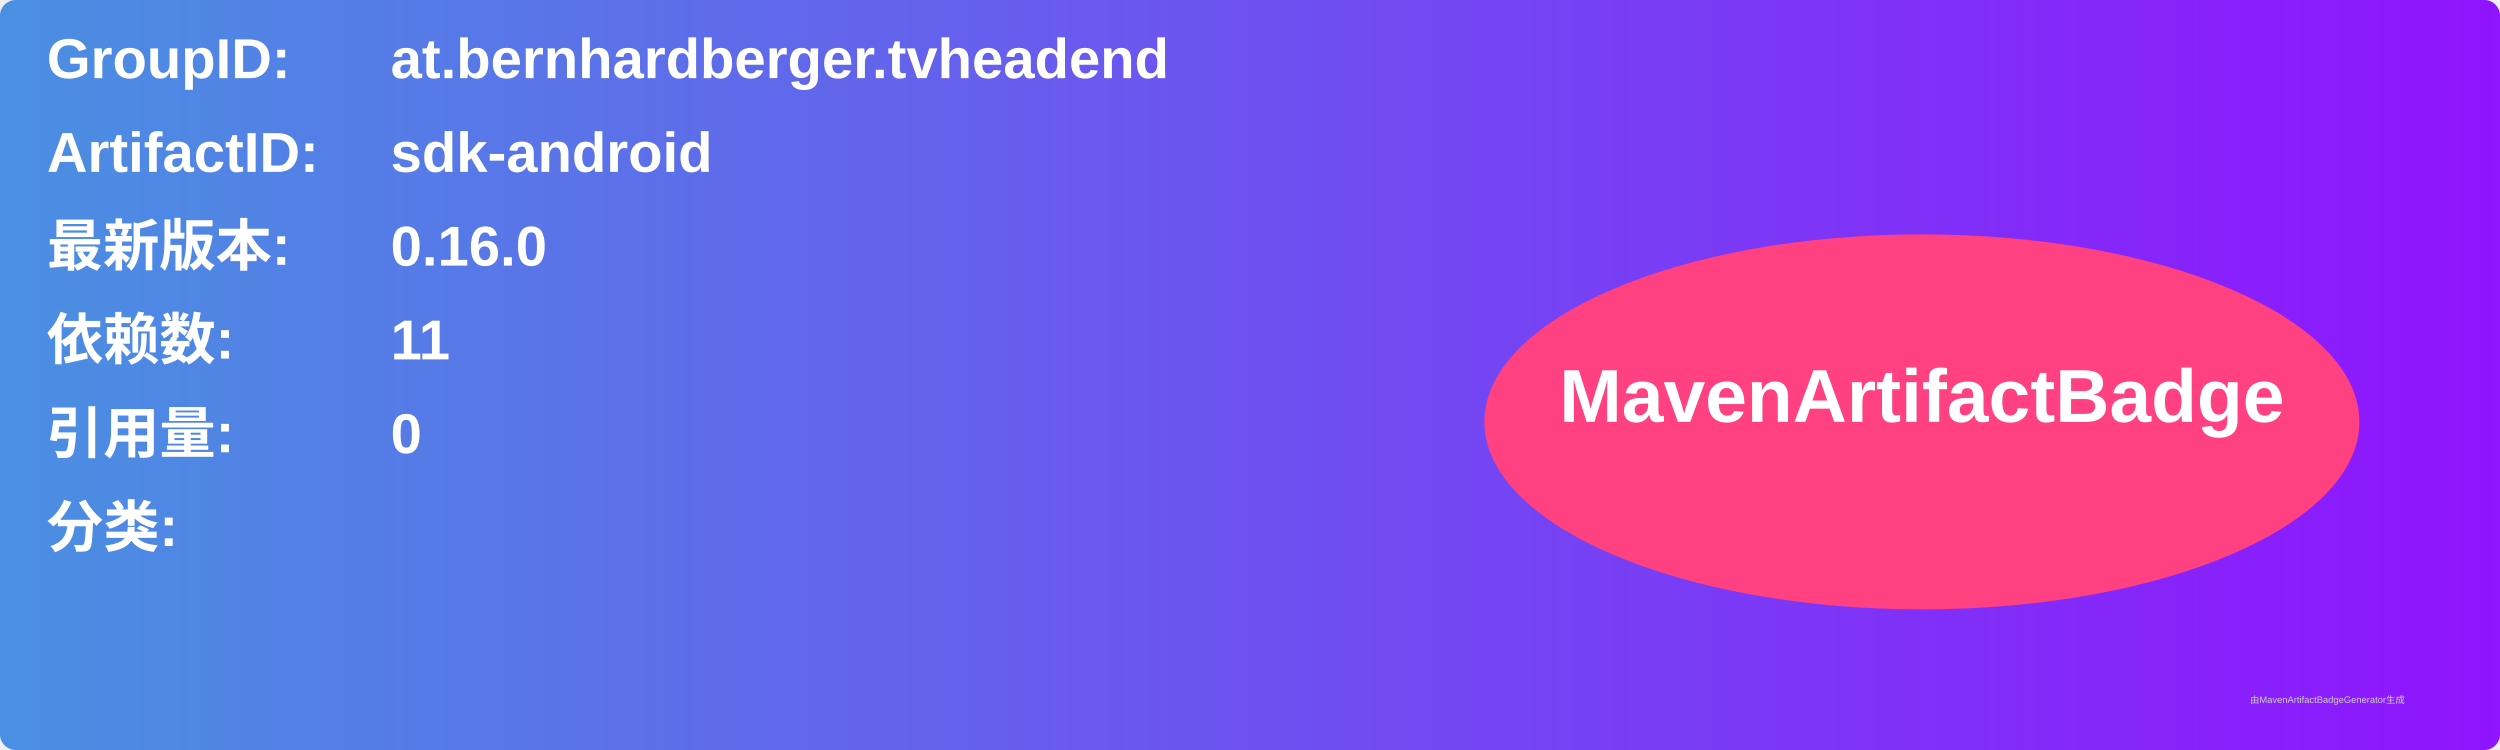
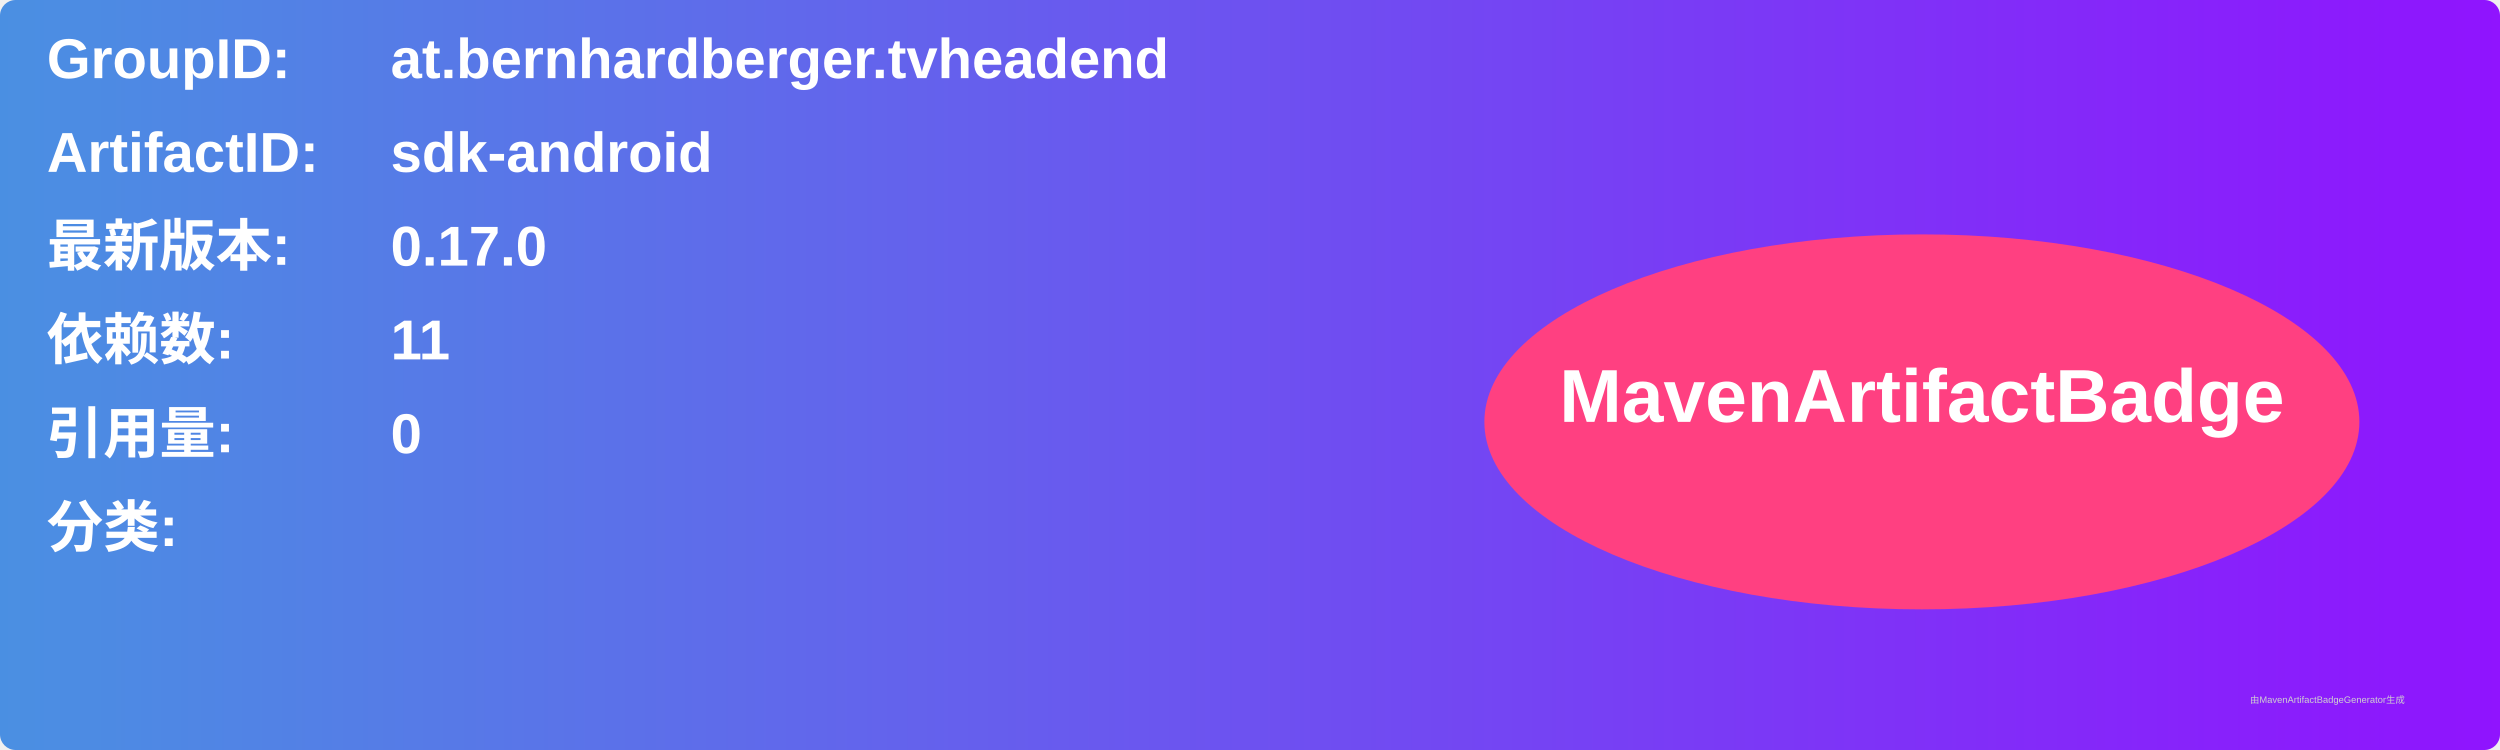
<svg xmlns="http://www.w3.org/2000/svg" width="800" height="240" viewBox="0 0 800 240">
  <linearGradient id="grad" x1="0%" y1="0%" x2="100%" y2="0%">
    <stop offset="0%" stop-color="#4a90e2" />
    <stop offset="100%" stop-color="#9013fe" />
  </linearGradient>
  <rect width="100%" height="100%" rx="5" ry="5" fill="url(#grad)" />
  <g transform="translate(15, 15)">
    <text x="0" y="10" font-family="Arial" font-size="18" fill="white" font-weight="bold" width="260">GroupID:</text>
    <text x="110" y="10" font-family="Arial" font-size="18" fill="white" font-weight="bold" width="460">at.bernhardberger.tvheadend</text>
    <text x="0" y="40" font-family="Arial" font-size="18" fill="white" font-weight="bold" width="260">ArtifactID:</text>
    <text x="110" y="40" font-family="Arial" font-size="18" fill="white" font-weight="bold" width="460">sdk-android</text>
    <text x="0" y="70" font-family="Arial" font-size="18" fill="white" font-weight="bold">最新版本:</text>
    <text x="110" y="70" font-family="Arial" font-size="18" fill="white" font-weight="bold">
-       <tspan font-weight="bold">0.16.0</tspan>
+       <tspan font-weight="bold">0.17.0</tspan>
    </text>
    <text x="0" y="100" font-family="Arial" font-size="18" fill="white" font-weight="bold">依赖数: </text>
    <text x="110" y="100" font-family="Arial" font-size="18" fill="white">
      <tspan font-weight="bold">11</tspan>
    </text>
    <text x="0" y="130" font-family="Arial" font-size="18" fill="white" font-weight="bold">引用量: </text>
    <text x="110" y="130" font-family="Arial" font-size="18" fill="white">
      <tspan font-weight="bold">0</tspan>
    </text>
    <text x="0" y="160" font-family="Arial" font-size="18" fill="white" font-weight="bold">分类:</text>
    <text x="10" y="190" font-family="Arial" font-size="10" fill="white">
      <tspan font-weight="bold" />
    </text>
    <ellipse cx="600" cy="120" rx="140" ry="60" fill="#ff4081" />
    <text x="600" y="120" text-anchor="middle" font-family="Arial" font-size="24" fill="white" font-weight="bold">MavenArtifactBadge</text>
  </g>
  <text x="720" y="225" font-family="Arial" font-size="3" fill="#d0d0d0">由MavenArtifactBadgeGenerator生成</text>
</svg>
